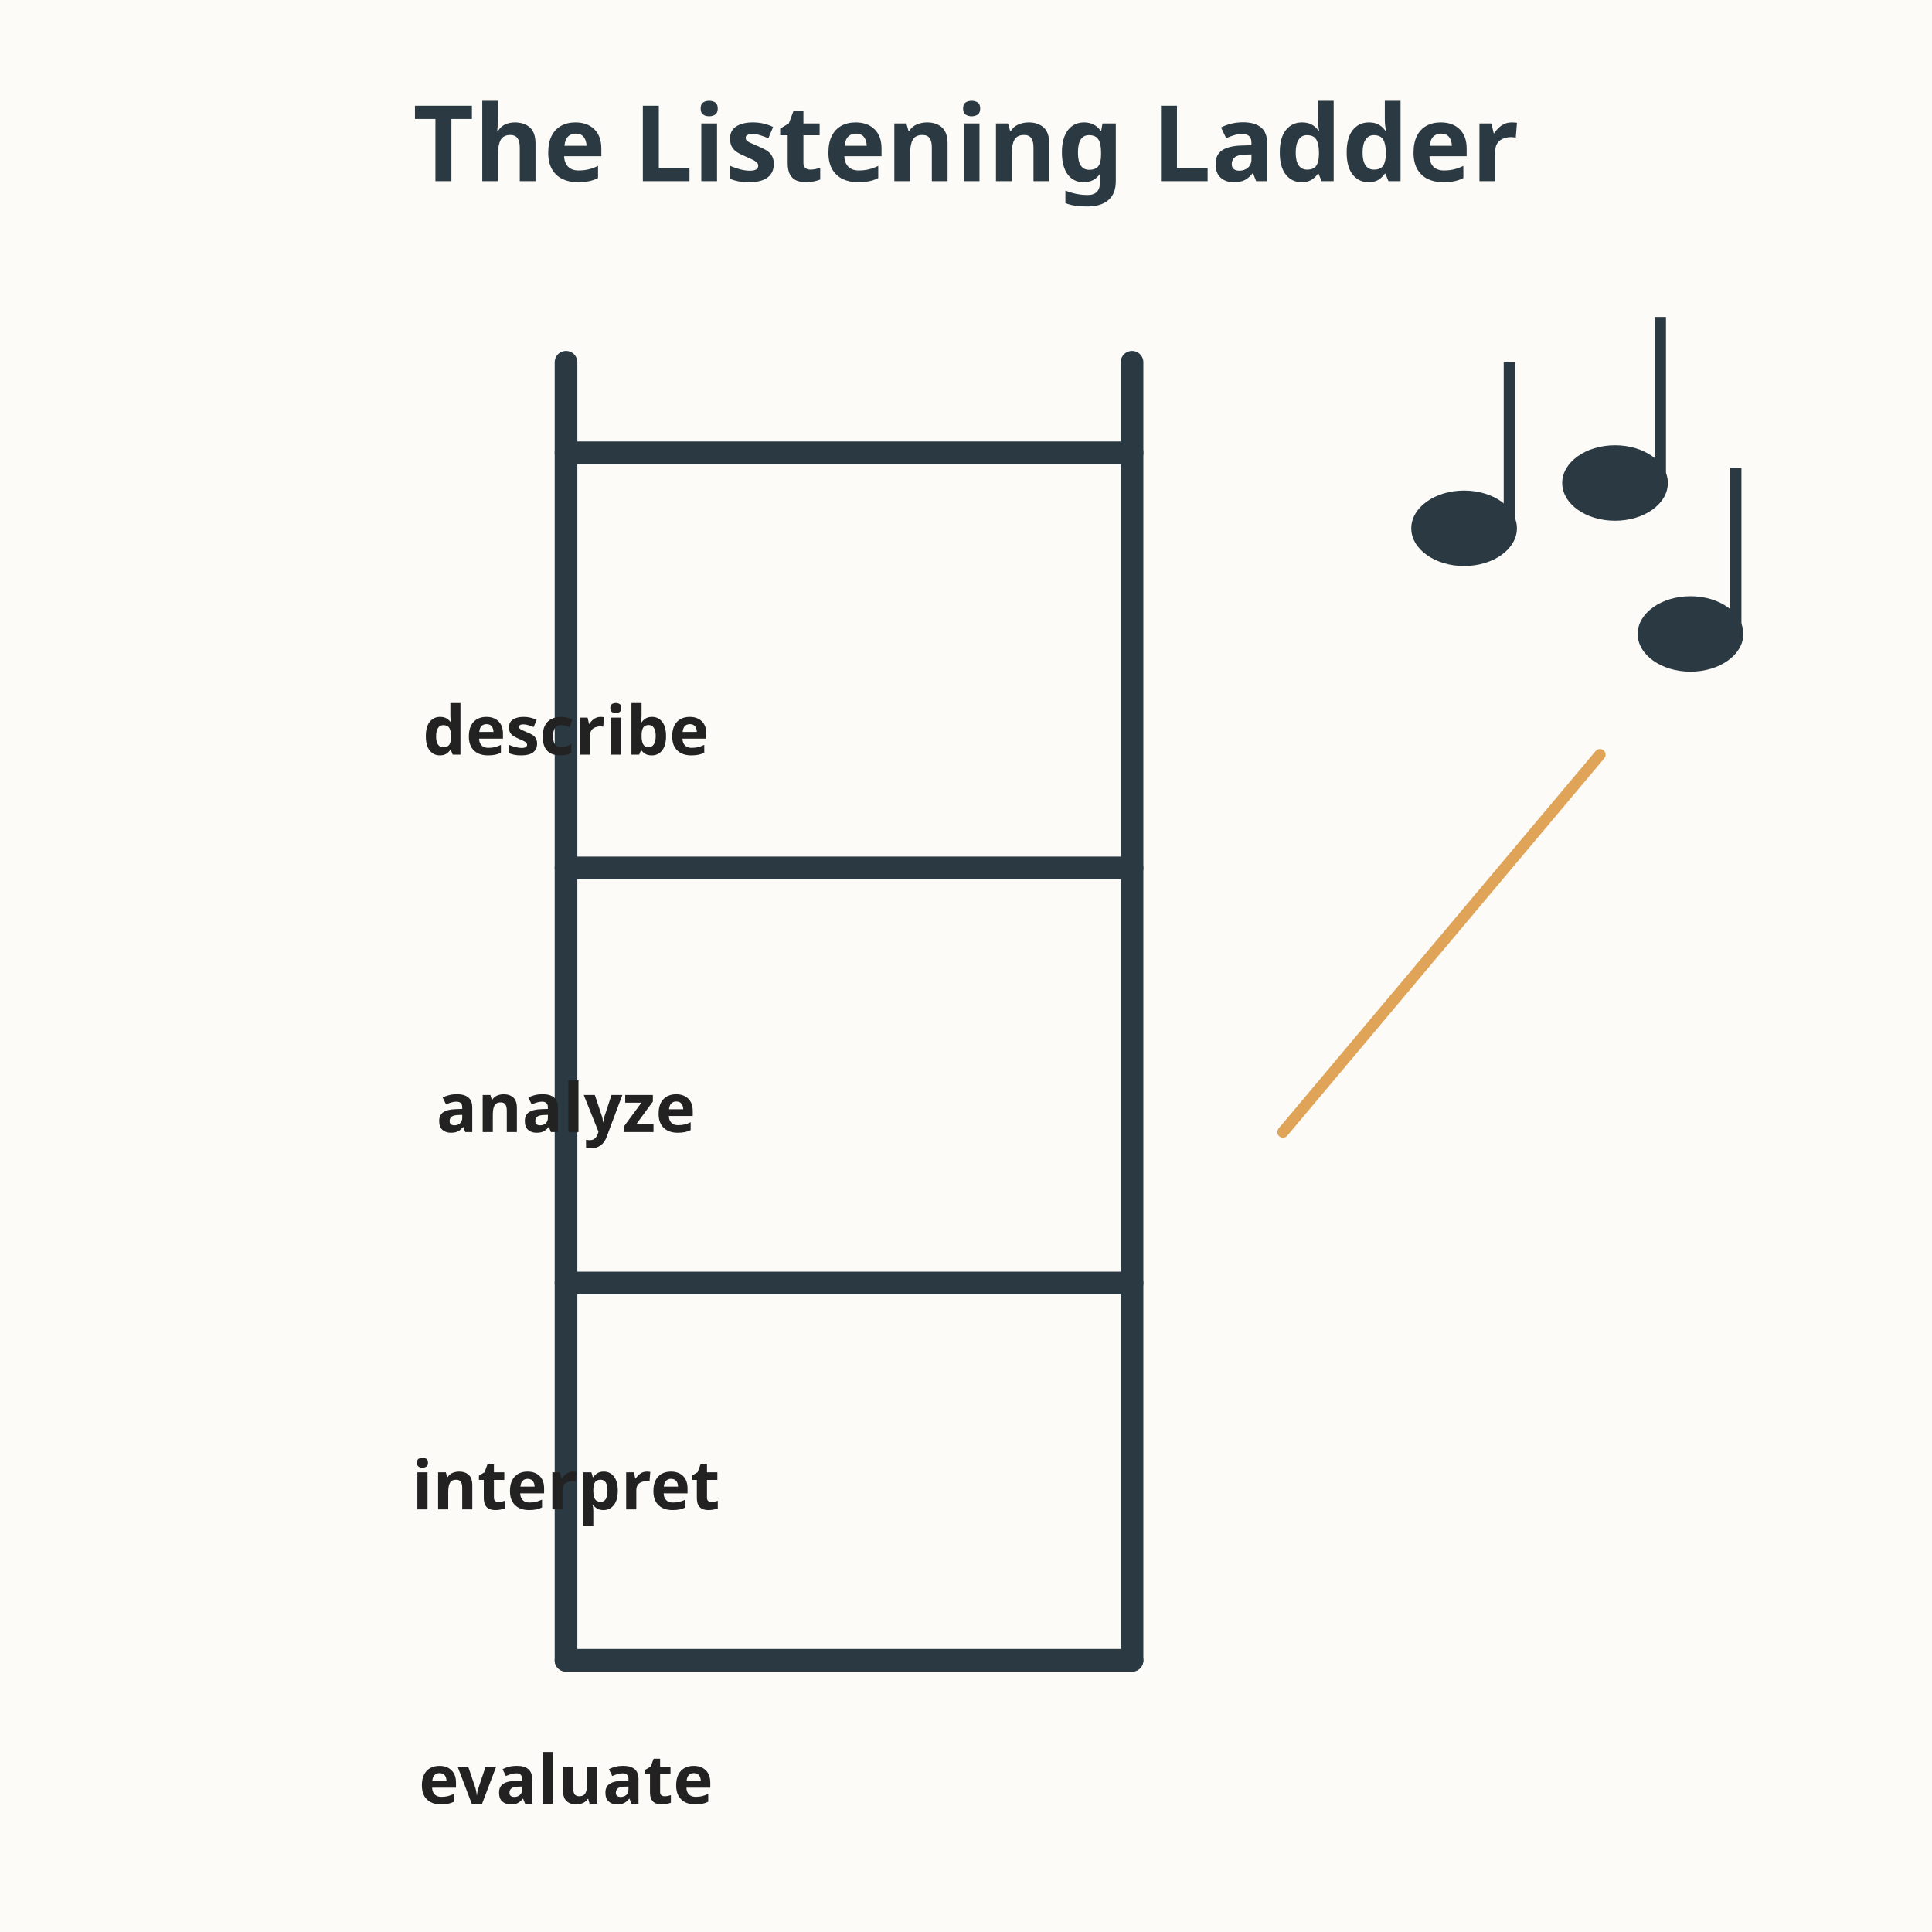
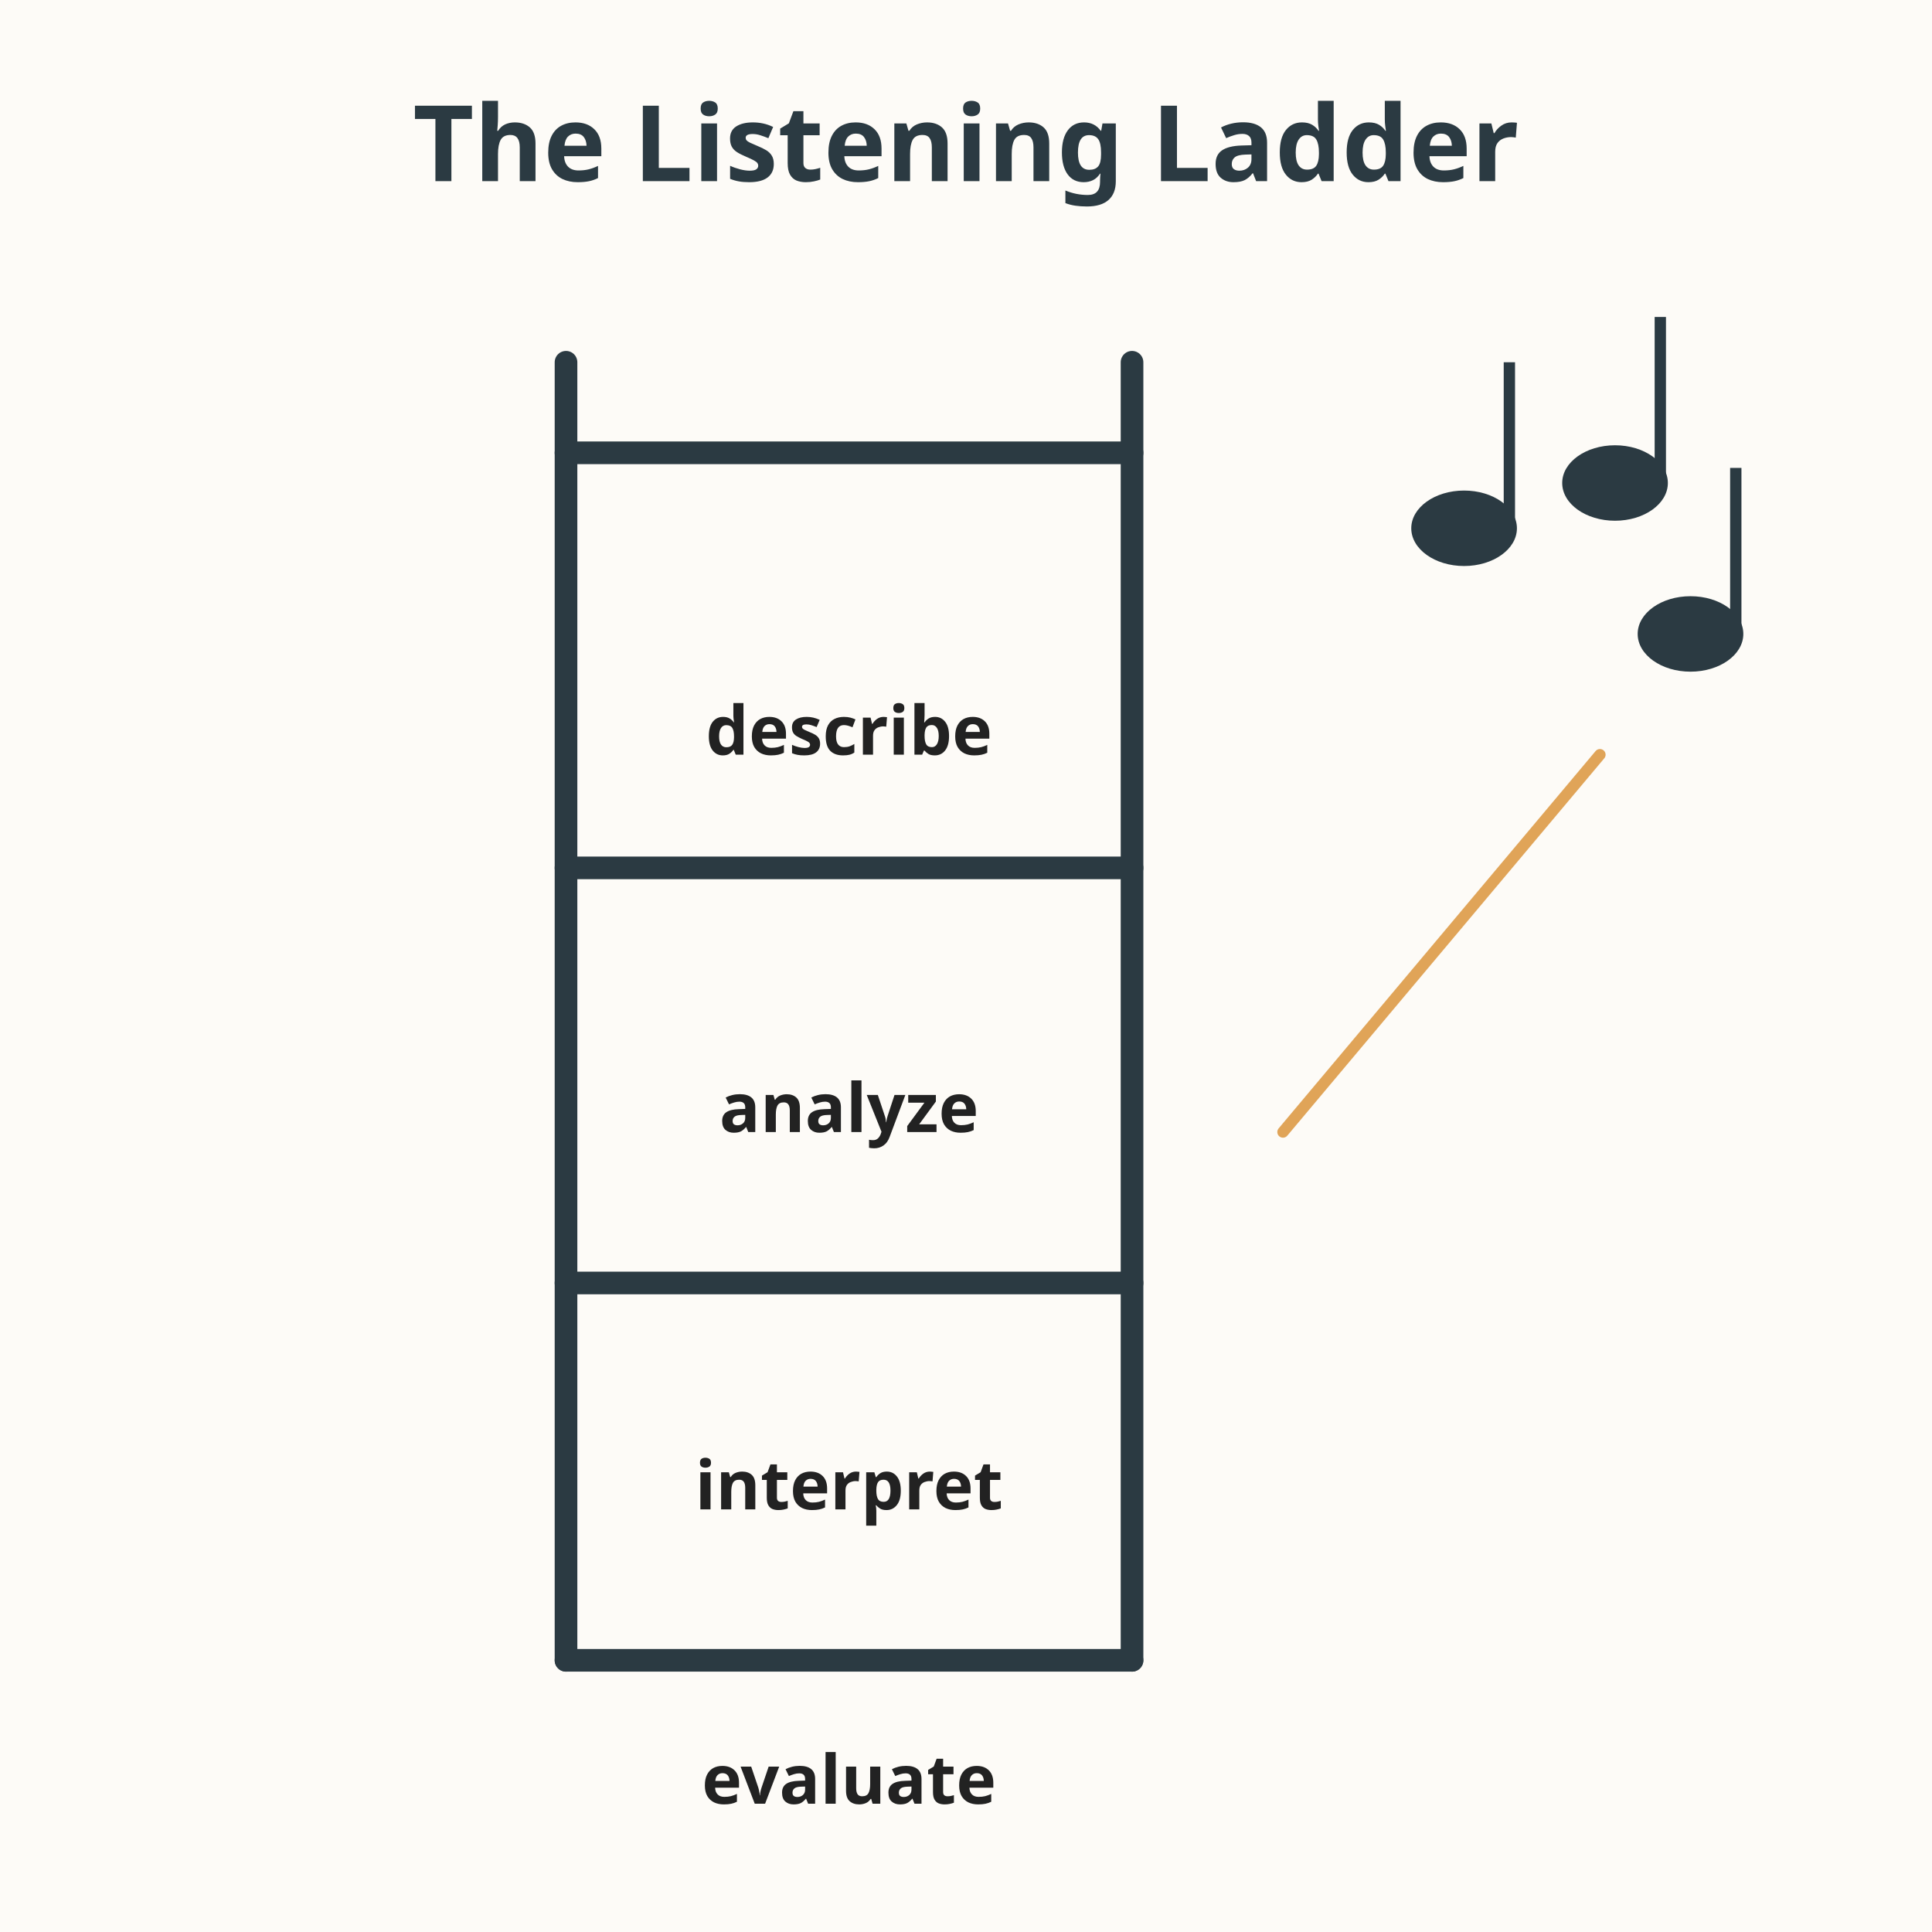
<svg xmlns="http://www.w3.org/2000/svg" viewBox="0 0 512 512" role="img" aria-labelledby="title-L-12-007-07-critiquing-music-across-cultures-and-eras desc-L-12-007-07-critiquing-music-across-cultures-and-eras">
  <rect width="512" height="512" fill="#fdfbf7" />
  <text x="256" y="48" text-anchor="middle" font-family="sans-serif" font-size="28" font-weight="bold" fill="#2b3a42">The Listening Ladder</text>
  <g>
    <ellipse cx="388" cy="140" rx="14" ry="10" fill="#2b3a42" />
    <line x1="400" y1="140" x2="400" y2="96" stroke="#2b3a42" stroke-width="3" />
    <ellipse cx="428" cy="128" rx="14" ry="10" fill="#2b3a42" />
    <line x1="440" y1="128" x2="440" y2="84" stroke="#2b3a42" stroke-width="3" />
    <ellipse cx="448" cy="168" rx="14" ry="10" fill="#2b3a42" />
    <line x1="460" y1="168" x2="460" y2="124" stroke="#2b3a42" stroke-width="3" />
  </g>
  <path d="M424 200 L340 300" fill="none" stroke="#e0a458" stroke-width="3" stroke-linecap="round" />
  <line x1="150" y1="96" x2="150" y2="440" stroke="#2b3a42" stroke-width="6" stroke-linecap="round" />
  <line x1="300" y1="96" x2="300" y2="440" stroke="#2b3a42" stroke-width="6" stroke-linecap="round" />
  <line x1="150" y1="120" x2="300" y2="120" stroke="#2b3a42" stroke-width="6" stroke-linecap="round" />
-   <text x="150" y="200" text-anchor="middle" font-family="sans-serif" font-size="18" font-weight="bold" fill="#222222">describe</text>
+   <text x="225" y="200" text-anchor="middle" font-family="sans-serif" font-size="18" font-weight="bold" fill="#222222">describe</text>
  <line x1="150" y1="230" x2="300" y2="230" stroke="#2b3a42" stroke-width="6" stroke-linecap="round" />
-   <text x="150" y="300" text-anchor="middle" font-family="sans-serif" font-size="18" font-weight="bold" fill="#222222">analyze</text>
+   <text x="225" y="300" text-anchor="middle" font-family="sans-serif" font-size="18" font-weight="bold" fill="#222222">analyze</text>
  <line x1="150" y1="340" x2="300" y2="340" stroke="#2b3a42" stroke-width="6" stroke-linecap="round" />
-   <text x="150" y="400" text-anchor="middle" font-family="sans-serif" font-size="18" font-weight="bold" fill="#222222">interpret</text>
+   <text x="225" y="400" text-anchor="middle" font-family="sans-serif" font-size="18" font-weight="bold" fill="#222222">interpret</text>
  <line x1="150" y1="440" x2="300" y2="440" stroke="#2b3a42" stroke-width="6" stroke-linecap="round" />
-   <text x="150" y="478" text-anchor="middle" font-family="sans-serif" font-size="18" font-weight="bold" fill="#222222">evaluate</text>
+   <text x="225" y="478" text-anchor="middle" font-family="sans-serif" font-size="18" font-weight="bold" fill="#222222">evaluate</text>
</svg>
